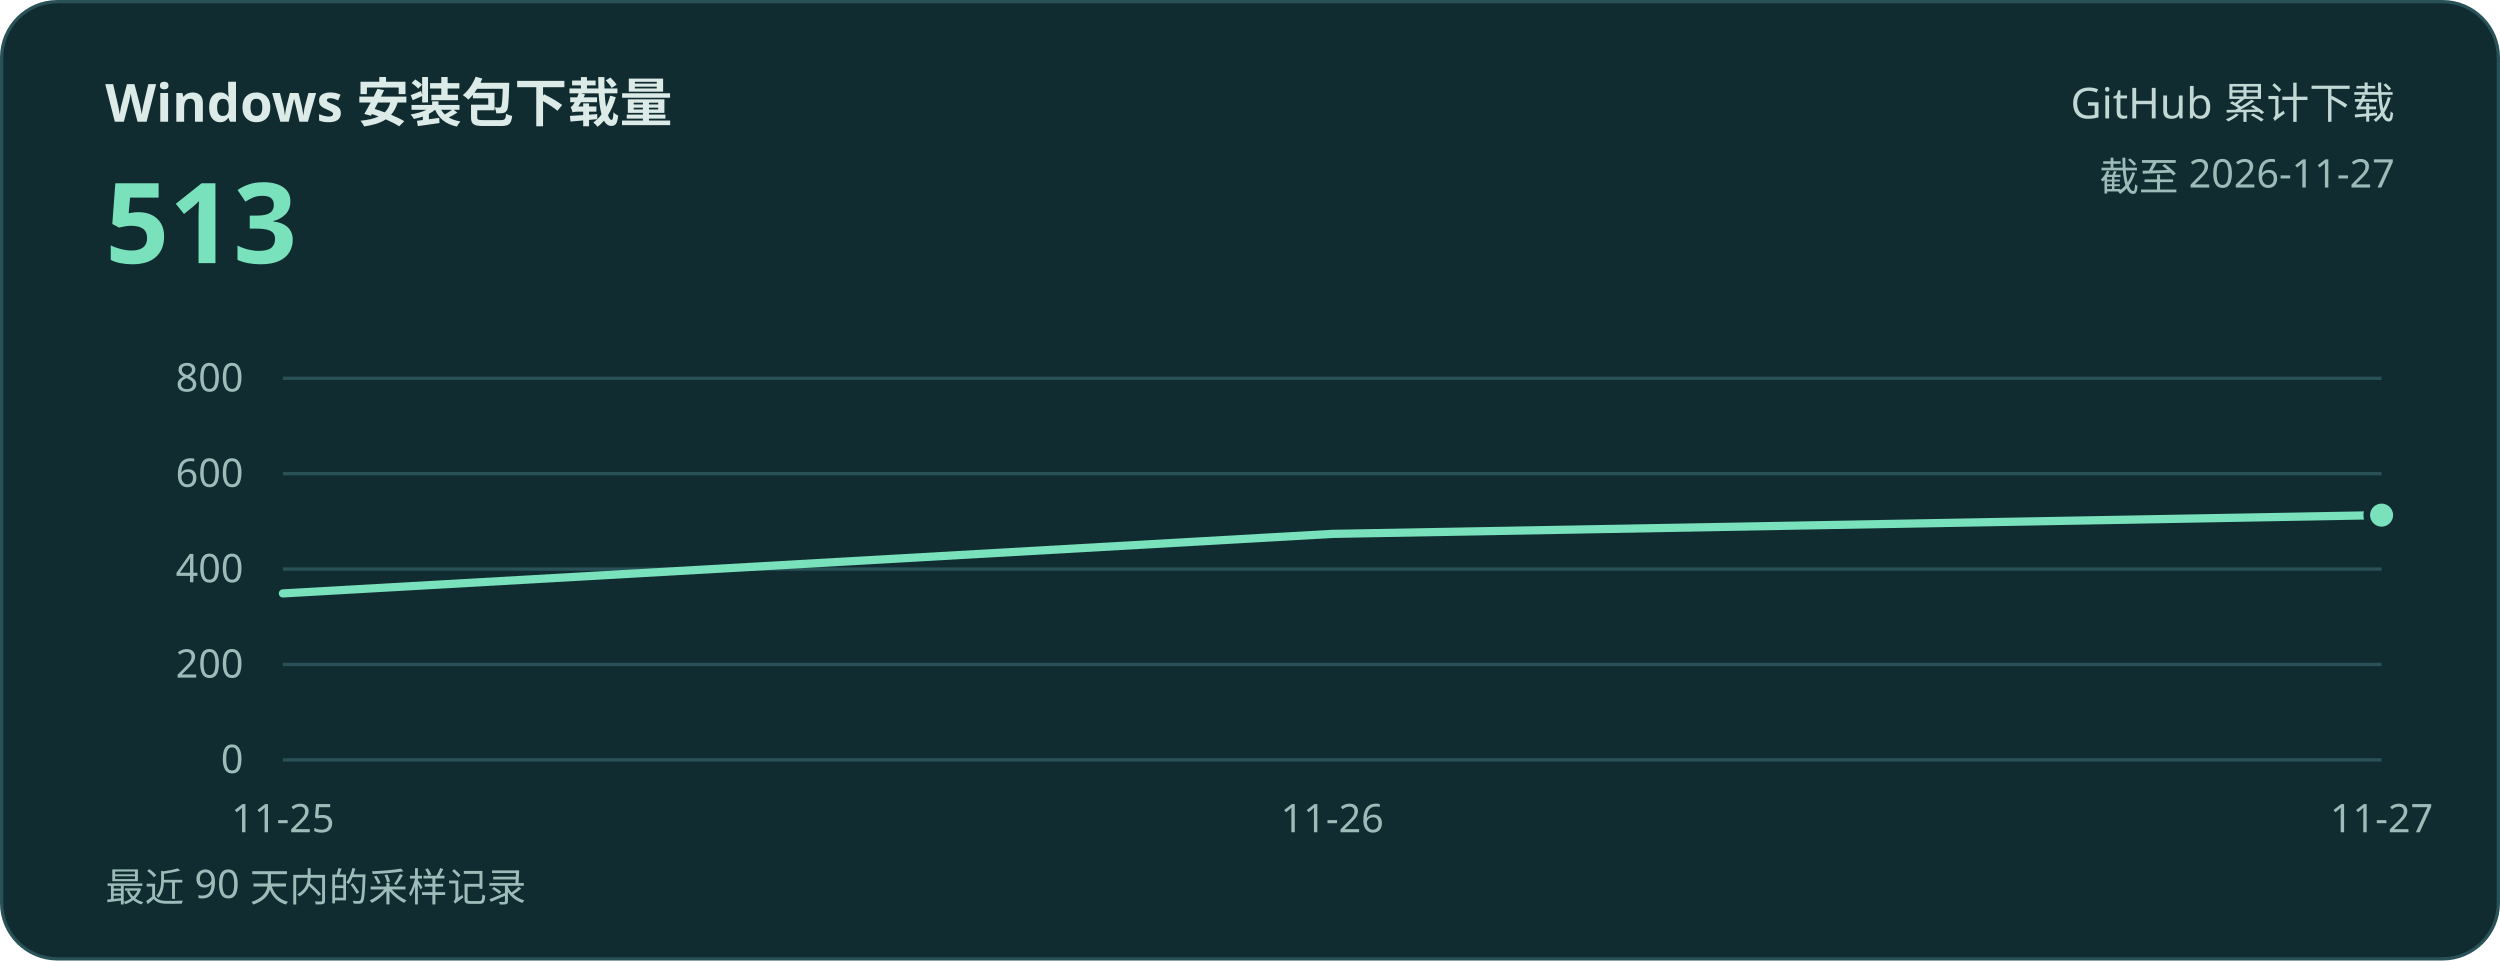
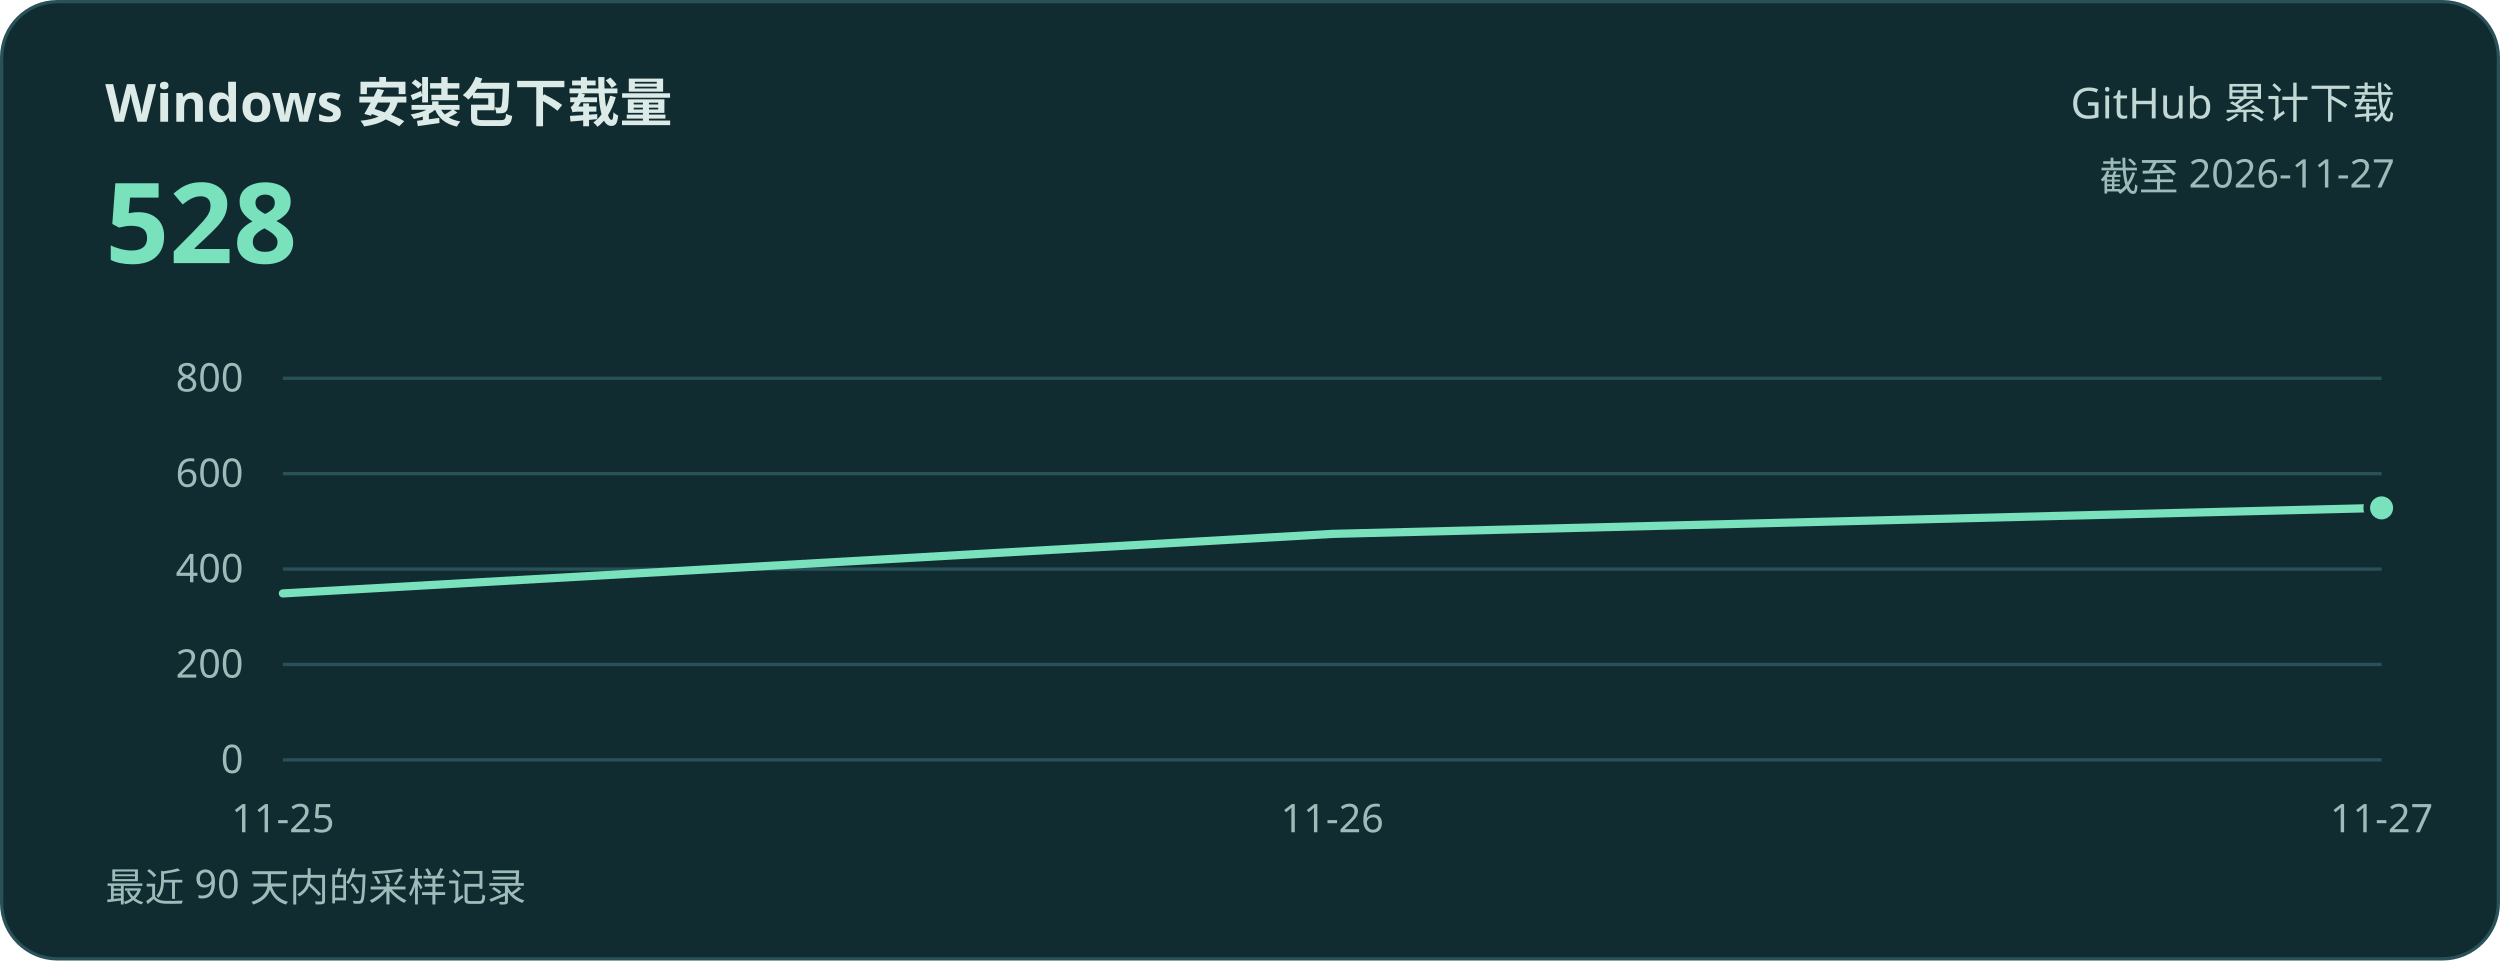
<svg xmlns="http://www.w3.org/2000/svg" width="760" height="292" viewBox="0 0 760 292" role="img" aria-labelledby="title desc">
  <rect x="0.5" y="0.5" width="759" height="291" rx="17" fill="#102c31" stroke="#295258" />
  <g font-family="system-ui, 'Microsoft YaHei', sans-serif">
    <text x="32" y="37" fill="#dcebe7" font-size="16" font-weight="600">Windows 安装包下载量</text>
-     <text x="32" y="80" fill="#79e1bb" font-size="34" font-weight="700">513</text>
+     <text x="32" y="80" fill="#79e1bb" font-size="34" font-weight="700">528</text>
    <text x="728" y="36" text-anchor="end" fill="#c2d8d5" font-size="13">GitHub 累计下载</text>
    <text x="728" y="58" text-anchor="end" fill="#9dbcb9" font-size="12">截至 2026-11-27</text>
    <g fill="#9dbcb9" font-size="12">
      <path d="M86 231H724" stroke="#295258" />
      <text x="74" y="235" text-anchor="end">0</text>
      <path d="M86 202H724" stroke="#295258" />
      <text x="74" y="206" text-anchor="end">200</text>
      <path d="M86 173H724" stroke="#295258" />
      <text x="74" y="177" text-anchor="end">400</text>
      <path d="M86 144H724" stroke="#295258" />
      <text x="74" y="148" text-anchor="end">600</text>
      <path d="M86 115H724" stroke="#295258" />
      <text x="74" y="119" text-anchor="end">800</text>
      <text x="86.0" y="253" text-anchor="middle">11-25</text>
      <text x="405.0" y="253" text-anchor="middle">11-26</text>
      <text x="724.0" y="253" text-anchor="middle">11-27</text>
    </g>
-     <polyline points="86.0,180.4 405.0,162.3 724.0,156.6" fill="none" stroke="#79e1bb" stroke-width="2.5" stroke-linecap="round" stroke-linejoin="round" />
-     <circle cx="724.0" cy="156.6" r="4.5" fill="#79e1bb" stroke="#102c31" stroke-width="2" />
+     <polyline points="86.0,180.4 405.0,162.3 724.0,154.4" fill="none" stroke="#79e1bb" stroke-width="2.5" stroke-linecap="round" stroke-linejoin="round" />
+     <circle cx="724.0" cy="154.4" r="4.5" fill="#79e1bb" stroke="#102c31" stroke-width="2" />
    <text x="32" y="274" fill="#9dbcb9" font-size="12">最近 90 天内的采样记录</text>
  </g>
</svg>
